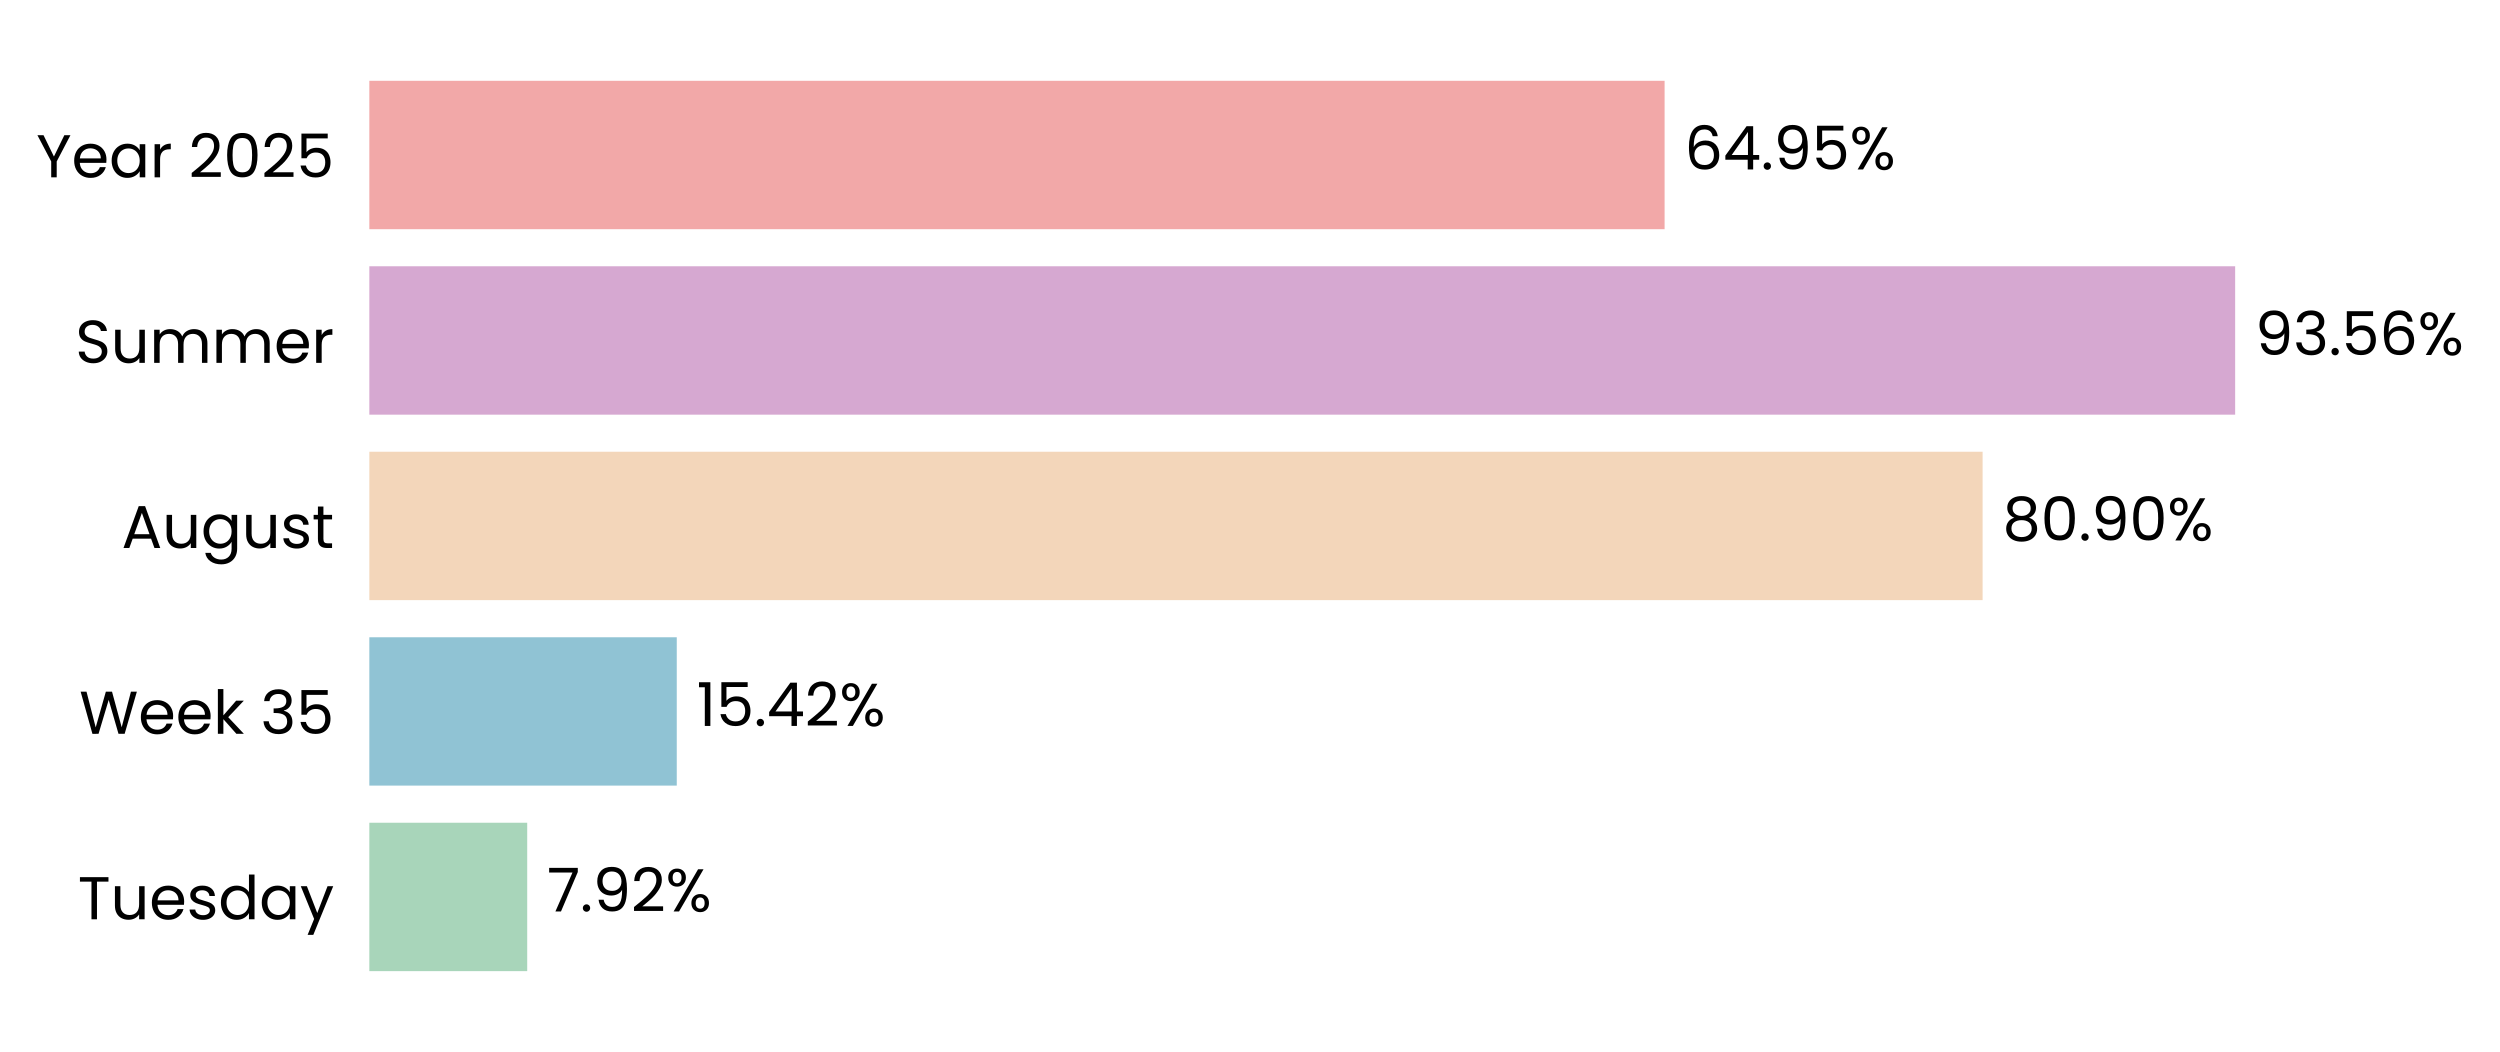
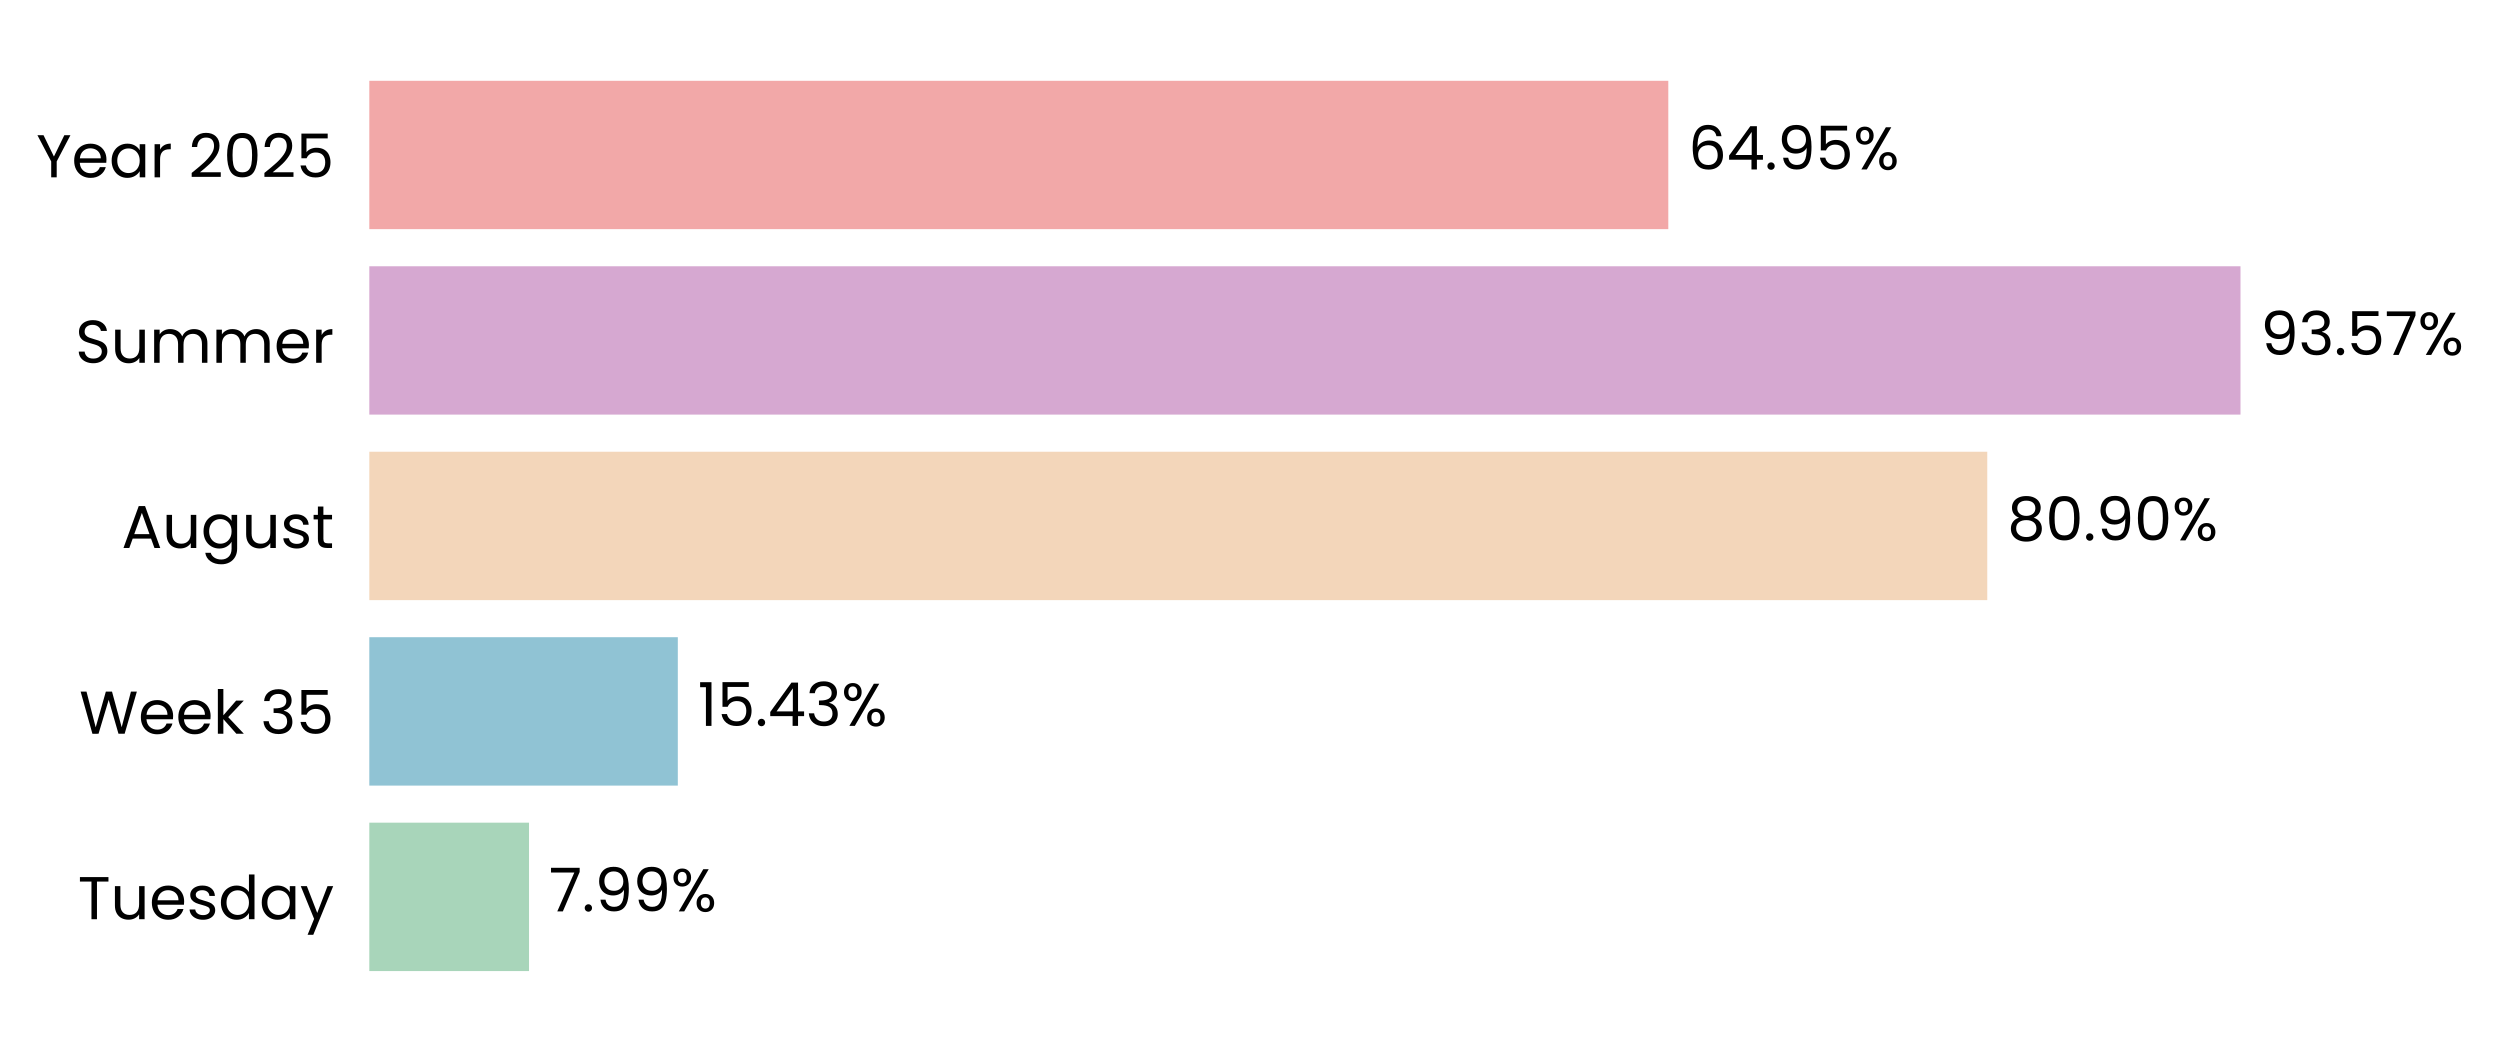
- <svg xmlns="http://www.w3.org/2000/svg" xmlns:xlink="http://www.w3.org/1999/xlink" width="496.24pt" height="208.8pt" viewBox="0 0 496.24 208.8" version="1.1">
+ <svg xmlns="http://www.w3.org/2000/svg" xmlns:xlink="http://www.w3.org/1999/xlink" width="496.278pt" height="208.8pt" viewBox="0 0 496.278 208.8" version="1.1">
  <defs>
    <style type="text/css">*{stroke-linejoin: round; stroke-linecap: butt}</style>
  </defs>
  <g id="figure_1">
    <g id="patch_1">
-       <path d="M 0 208.8  L 496.24 208.8  L 496.24 0  L 0 0  L 0 208.8  z " style="fill: none" />
+       <path d="M 0 208.8  L 496.278 208.8  L 496.278 0  L 0 0  L 0 208.8  z " style="fill: none" />
    </g>
    <g id="axes_1">
      <g id="patch_2">
-         <path d="M 73.311 201.6  L 469.143 201.6  L 469.143 7.2  L 73.311 7.2  L 73.311 201.6  z " style="fill: none" />
+         <path d="M 73.311 201.6  L 470.31 201.6  L 470.31 7.2  L 73.311 7.2  L 73.311 201.6  z " style="fill: none" />
      </g>
      <g id="patch_3">
-         <path d="M 73.311 192.764  L 104.648 192.764  L 104.648 163.309  L 73.311 163.309  z " clip-path="url(#p1551f4e0e9)" style="fill: #a8d5ba" />
+         <path d="M 73.311 192.764  L 105.016 192.764  L 105.016 163.309  L 73.311 163.309  z " clip-path="url(#pbf19916085)" style="fill: #a8d5ba" />
      </g>
      <g id="patch_4">
-         <path d="M 73.311 155.945  L 134.335 155.945  L 134.335 126.491  L 73.311 126.491  z " clip-path="url(#p1551f4e0e9)" style="fill: #90c3d4" />
+         <path d="M 73.311 155.945  L 134.555 155.945  L 134.555 126.491  L 73.311 126.491  z " clip-path="url(#pbf19916085)" style="fill: #90c3d4" />
      </g>
      <g id="patch_5">
-         <path d="M 73.311 119.127  L 393.541 119.127  L 393.541 89.673  L 73.311 89.673  z " clip-path="url(#p1551f4e0e9)" style="fill: #f3d6ba" />
+         <path d="M 73.311 119.127  L 394.494 119.127  L 394.494 89.673  L 73.311 89.673  z " clip-path="url(#pbf19916085)" style="fill: #f3d6ba" />
      </g>
      <g id="patch_6">
-         <path d="M 73.311 82.309  L 443.669 82.309  L 443.669 52.855  L 73.311 52.855  z " clip-path="url(#p1551f4e0e9)" style="fill: #d6a8d1" />
+         <path d="M 73.311 82.309  L 444.763 82.309  L 444.763 52.855  L 73.311 52.855  z " clip-path="url(#pbf19916085)" style="fill: #d6a8d1" />
      </g>
      <g id="patch_7">
-         <path d="M 73.311 45.491  L 330.417 45.491  L 330.417 16.036  L 73.311 16.036  z " clip-path="url(#p1551f4e0e9)" style="fill: #f2a8a8" />
+         <path d="M 73.311 45.491  L 331.175 45.491  L 331.175 16.036  L 73.311 16.036  z " clip-path="url(#pbf19916085)" style="fill: #f2a8a8" />
      </g>
      <g id="matplotlib.axis_1">
        <g id="ytick_1">
          <g id="text_1">
            <g transform="translate(15.4575 182.4764) scale(0.12 -0.12)">
              <defs>
                <path id="Poppins-Regular-54" d="M 3238 4461  L 3238 3987  L 2022 3987  L 2022 0  L 1440 0  L 1440 3987  L 218 3987  L 218 4461  L 3238 4461  z " transform="scale(0.015625)" />
                <path id="Poppins-Regular-75" d="M 3603 3507  L 3603 0  L 3021 0  L 3021 518  Q 2854 250 2556 99  Q 2259 -51 1901 -51  Q 1491 -51 1164 118  Q 838 288 649 627  Q 461 966 461 1453  L 461 3507  L 1037 3507  L 1037 1530  Q 1037 1011 1299 732  Q 1562 454 2016 454  Q 2483 454 2752 742  Q 3021 1030 3021 1581  L 3021 3507  L 3603 3507  z " transform="scale(0.015625)" />
                <path id="Poppins-Regular-65" d="M 3693 1888  Q 3693 1722 3674 1536  L 870 1536  Q 902 1018 1225 726  Q 1549 435 2010 435  Q 2387 435 2640 611  Q 2893 787 2995 1082  L 3622 1082  Q 3482 576 3059 259  Q 2637 -58 2010 -58  Q 1510 -58 1116 166  Q 723 390 499 803  Q 275 1216 275 1760  Q 275 2304 492 2713  Q 710 3123 1104 3344  Q 1498 3565 2010 3565  Q 2509 3565 2893 3347  Q 3277 3130 3485 2749  Q 3693 2368 3693 1888  z M 3091 2010  Q 3091 2342 2944 2582  Q 2797 2822 2544 2947  Q 2291 3072 1984 3072  Q 1542 3072 1232 2790  Q 922 2509 877 2010  L 3091 2010  z " transform="scale(0.015625)" />
                <path id="Poppins-Regular-73" d="M 1734 -58  Q 1331 -58 1011 80  Q 691 218 505 464  Q 320 710 301 1030  L 902 1030  Q 928 768 1149 601  Q 1370 435 1728 435  Q 2061 435 2253 582  Q 2445 730 2445 954  Q 2445 1184 2240 1296  Q 2035 1408 1606 1517  Q 1216 1619 969 1724  Q 723 1830 547 2038  Q 371 2246 371 2586  Q 371 2854 531 3078  Q 691 3302 985 3433  Q 1280 3565 1658 3565  Q 2240 3565 2598 3270  Q 2957 2976 2982 2464  L 2400 2464  Q 2381 2739 2179 2905  Q 1978 3072 1638 3072  Q 1325 3072 1139 2937  Q 954 2803 954 2586  Q 954 2413 1066 2301  Q 1178 2189 1347 2121  Q 1517 2054 1818 1971  Q 2195 1869 2432 1769  Q 2669 1670 2838 1472  Q 3008 1274 3014 954  Q 3014 666 2854 435  Q 2694 205 2403 73  Q 2112 -58 1734 -58  z " transform="scale(0.015625)" />
                <path id="Poppins-Regular-64" d="M 275 1766  Q 275 2304 492 2710  Q 710 3117 1091 3341  Q 1472 3565 1946 3565  Q 2355 3565 2707 3376  Q 3059 3187 3245 2880  L 3245 4736  L 3834 4736  L 3834 0  L 3245 0  L 3245 659  Q 3072 346 2733 144  Q 2394 -58 1939 -58  Q 1472 -58 1091 172  Q 710 403 492 819  Q 275 1235 275 1766  z M 3245 1760  Q 3245 2157 3085 2451  Q 2925 2746 2653 2902  Q 2381 3059 2054 3059  Q 1728 3059 1459 2905  Q 1190 2752 1030 2457  Q 870 2163 870 1766  Q 870 1363 1030 1065  Q 1190 768 1459 611  Q 1728 454 2054 454  Q 2381 454 2653 611  Q 2925 768 3085 1065  Q 3245 1363 3245 1760  z " transform="scale(0.015625)" />
                <path id="Poppins-Regular-61" d="M 275 1766  Q 275 2304 492 2710  Q 710 3117 1091 3341  Q 1472 3565 1939 3565  Q 2400 3565 2739 3366  Q 3078 3168 3245 2867  L 3245 3507  L 3834 3507  L 3834 0  L 3245 0  L 3245 653  Q 3072 346 2729 144  Q 2387 -58 1933 -58  Q 1466 -58 1088 172  Q 710 403 492 819  Q 275 1235 275 1766  z M 3245 1760  Q 3245 2157 3085 2451  Q 2925 2746 2653 2902  Q 2381 3059 2054 3059  Q 1728 3059 1459 2905  Q 1190 2752 1030 2457  Q 870 2163 870 1766  Q 870 1363 1030 1065  Q 1190 768 1459 611  Q 1728 454 2054 454  Q 2381 454 2653 611  Q 2925 768 3085 1065  Q 3245 1363 3245 1760  z " transform="scale(0.015625)" />
                <path id="Poppins-Regular-79" d="M 3514 3507  L 1402 -1651  L 800 -1651  L 1491 38  L 77 3507  L 723 3507  L 1824 666  L 2912 3507  L 3514 3507  z " transform="scale(0.015625)" />
              </defs>
              <use xlink:href="#Poppins-Regular-54" />
              <use xlink:href="#Poppins-Regular-75" transform="translate(54.09999 0)" />
              <use xlink:href="#Poppins-Regular-65" transform="translate(118.1 0)" />
              <use xlink:href="#Poppins-Regular-73" transform="translate(180.1 0)" />
              <use xlink:href="#Poppins-Regular-64" transform="translate(232.3 0)" />
              <use xlink:href="#Poppins-Regular-61" transform="translate(299.8999 0)" />
              <use xlink:href="#Poppins-Regular-79" transform="translate(367.4999 0)" />
            </g>
          </g>
        </g>
        <g id="ytick_2">
          <g id="text_2">
            <g transform="translate(15.73125 145.6582) scale(0.12 -0.12)">
              <defs>
                <path id="Poppins-Regular-57" d="M 6099 4461  L 4806 0  L 4154 0  L 3117 3590  L 2042 0  L 1395 -6  L 147 4461  L 768 4461  L 1741 678  L 2816 4461  L 3469 4461  L 4493 691  L 5472 4461  L 6099 4461  z " transform="scale(0.015625)" />
                <path id="Poppins-Regular-6b" d="M 2451 0  L 1075 1549  L 1075 0  L 493 0  L 493 4736  L 1075 4736  L 1075 1952  L 2426 3507  L 3238 3507  L 1587 1760  L 3245 0  L 2451 0  z " transform="scale(0.015625)" />
                <path id="Poppins-Regular-20" transform="scale(0.015625)" />
                <path id="Poppins-Regular-33" d="M 384 3462  Q 429 4051 838 4384  Q 1248 4717 1901 4717  Q 2336 4717 2653 4560  Q 2970 4403 3133 4134  Q 3296 3866 3296 3526  Q 3296 3130 3069 2842  Q 2842 2554 2477 2470  L 2477 2438  Q 2893 2336 3136 2035  Q 3379 1734 3379 1248  Q 3379 883 3212 592  Q 3046 301 2713 134  Q 2381 -32 1914 -32  Q 1235 -32 800 323  Q 365 678 314 1331  L 877 1331  Q 922 947 1190 704  Q 1459 461 1907 461  Q 2355 461 2588 694  Q 2822 928 2822 1299  Q 2822 1779 2502 1990  Q 2182 2202 1536 2202  L 1389 2202  L 1389 2688  L 1542 2688  Q 2131 2694 2432 2883  Q 2733 3072 2733 3469  Q 2733 3808 2512 4013  Q 2291 4218 1882 4218  Q 1485 4218 1241 4013  Q 998 3808 954 3462  L 384 3462  z " transform="scale(0.015625)" />
                <path id="Poppins-Regular-35" d="M 3347 4122  L 1101 4122  L 1101 2662  Q 1248 2867 1536 2998  Q 1824 3130 2157 3130  Q 2688 3130 3021 2909  Q 3354 2688 3498 2339  Q 3642 1990 3642 1600  Q 3642 1139 3469 774  Q 3296 410 2941 198  Q 2586 -13 2061 -13  Q 1389 -13 973 332  Q 557 678 467 1254  L 1037 1254  Q 1120 890 1389 685  Q 1658 480 2067 480  Q 2573 480 2829 784  Q 3085 1088 3085 1587  Q 3085 2086 2829 2358  Q 2573 2630 2074 2630  Q 1734 2630 1481 2467  Q 1229 2304 1114 2022  L 563 2022  L 563 4634  L 3347 4634  L 3347 4122  z " transform="scale(0.015625)" />
              </defs>
              <use xlink:href="#Poppins-Regular-57" />
              <use xlink:href="#Poppins-Regular-65" transform="translate(97.59999 0)" />
              <use xlink:href="#Poppins-Regular-65" transform="translate(159.6 0)" />
              <use xlink:href="#Poppins-Regular-6b" transform="translate(221.6 0)" />
              <use xlink:href="#Poppins-Regular-20" transform="translate(273.0999 0)" />
              <use xlink:href="#Poppins-Regular-33" transform="translate(299.7999 0)" />
              <use xlink:href="#Poppins-Regular-35" transform="translate(358.6999 0)" />
            </g>
          </g>
        </g>
        <g id="ytick_3">
          <g id="text_3">
            <g transform="translate(24.11812 108.78) scale(0.12 -0.12)">
              <defs>
                <path id="Poppins-Regular-41" d="M 3130 992  L 1184 992  L 826 0  L 211 0  L 1824 4435  L 2496 4435  L 4102 0  L 3488 0  L 3130 992  z M 2963 1466  L 2157 3718  L 1350 1466  L 2963 1466  z " transform="scale(0.015625)" />
                <path id="Poppins-Regular-67" d="M 1939 3565  Q 2394 3565 2736 3366  Q 3078 3168 3245 2867  L 3245 3507  L 3834 3507  L 3834 -77  Q 3834 -557 3629 -931  Q 3424 -1306 3043 -1517  Q 2662 -1728 2157 -1728  Q 1466 -1728 1005 -1401  Q 544 -1075 461 -512  L 1037 -512  Q 1133 -832 1433 -1027  Q 1734 -1222 2157 -1222  Q 2637 -1222 2941 -921  Q 3245 -621 3245 -77  L 3245 659  Q 3072 352 2733 147  Q 2394 -58 1939 -58  Q 1472 -58 1091 172  Q 710 403 492 819  Q 275 1235 275 1766  Q 275 2304 492 2710  Q 710 3117 1091 3341  Q 1472 3565 1939 3565  z M 3245 1760  Q 3245 2157 3085 2451  Q 2925 2746 2653 2902  Q 2381 3059 2054 3059  Q 1728 3059 1459 2905  Q 1190 2752 1030 2457  Q 870 2163 870 1766  Q 870 1363 1030 1065  Q 1190 768 1459 611  Q 1728 454 2054 454  Q 2381 454 2653 611  Q 2925 768 3085 1065  Q 3245 1363 3245 1760  z " transform="scale(0.015625)" />
                <path id="Poppins-Regular-74" d="M 1203 3027  L 1203 960  Q 1203 704 1312 598  Q 1421 493 1690 493  L 2118 493  L 2118 0  L 1594 0  Q 1107 0 864 224  Q 621 448 621 960  L 621 3027  L 166 3027  L 166 3507  L 621 3507  L 621 4390  L 1203 4390  L 1203 3507  L 2118 3507  L 2118 3027  L 1203 3027  z " transform="scale(0.015625)" />
              </defs>
              <use xlink:href="#Poppins-Regular-41" />
              <use xlink:href="#Poppins-Regular-75" transform="translate(67.39999 0)" />
              <use xlink:href="#Poppins-Regular-67" transform="translate(131.4 0)" />
              <use xlink:href="#Poppins-Regular-75" transform="translate(199 0)" />
              <use xlink:href="#Poppins-Regular-73" transform="translate(263 0)" />
              <use xlink:href="#Poppins-Regular-74" transform="translate(315.2 0)" />
            </g>
          </g>
        </g>
        <g id="ytick_4">
          <g id="text_4">
            <g transform="translate(14.95125 72.02182) scale(0.12 -0.12)">
              <defs>
                <path id="Poppins-Regular-53" d="M 1907 -45  Q 1466 -45 1117 112  Q 768 269 569 547  Q 371 826 365 1190  L 986 1190  Q 1018 877 1245 662  Q 1472 448 1907 448  Q 2323 448 2563 656  Q 2803 864 2803 1190  Q 2803 1446 2662 1606  Q 2522 1766 2310 1849  Q 2099 1933 1741 2029  Q 1299 2144 1033 2259  Q 768 2374 579 2620  Q 390 2867 390 3283  Q 390 3648 576 3929  Q 762 4211 1098 4364  Q 1434 4518 1869 4518  Q 2496 4518 2896 4204  Q 3296 3891 3347 3373  L 2707 3373  Q 2675 3629 2438 3824  Q 2202 4019 1811 4019  Q 1446 4019 1216 3830  Q 986 3642 986 3302  Q 986 3059 1123 2905  Q 1261 2752 1462 2672  Q 1664 2592 2029 2490  Q 2470 2368 2739 2249  Q 3008 2131 3200 1884  Q 3392 1638 3392 1216  Q 3392 890 3219 602  Q 3046 314 2707 134  Q 2368 -45 1907 -45  z " transform="scale(0.015625)" />
                <path id="Poppins-Regular-6d" d="M 4710 3571  Q 5120 3571 5440 3401  Q 5760 3232 5945 2893  Q 6131 2554 6131 2067  L 6131 0  L 5555 0  L 5555 1984  Q 5555 2509 5296 2787  Q 5037 3066 4595 3066  Q 4141 3066 3872 2774  Q 3603 2483 3603 1933  L 3603 0  L 3027 0  L 3027 1984  Q 3027 2509 2768 2787  Q 2509 3066 2067 3066  Q 1613 3066 1344 2774  Q 1075 2483 1075 1933  L 1075 0  L 493 0  L 493 3507  L 1075 3507  L 1075 3002  Q 1248 3277 1539 3424  Q 1830 3571 2182 3571  Q 2624 3571 2963 3372  Q 3302 3174 3469 2790  Q 3616 3162 3955 3366  Q 4294 3571 4710 3571  z " transform="scale(0.015625)" />
                <path id="Poppins-Regular-72" d="M 1075 2938  Q 1229 3238 1513 3404  Q 1798 3571 2208 3571  L 2208 2970  L 2054 2970  Q 1075 2970 1075 1907  L 1075 0  L 493 0  L 493 3507  L 1075 3507  L 1075 2938  z " transform="scale(0.015625)" />
              </defs>
              <use xlink:href="#Poppins-Regular-53" />
              <use xlink:href="#Poppins-Regular-75" transform="translate(58.7 0)" />
              <use xlink:href="#Poppins-Regular-6d" transform="translate(122.7 0)" />
              <use xlink:href="#Poppins-Regular-6d" transform="translate(225.7 0)" />
              <use xlink:href="#Poppins-Regular-65" transform="translate(328.7 0)" />
              <use xlink:href="#Poppins-Regular-72" transform="translate(390.6999 0)" />
            </g>
          </g>
        </g>
        <g id="ytick_5">
          <g id="text_5">
            <g transform="translate(7.2 35.20364) scale(0.12 -0.12)">
              <defs>
                <path id="Poppins-Regular-59" d="M 3616 4461  L 2163 1683  L 2163 0  L 1581 0  L 1581 1683  L 122 4461  L 768 4461  L 1869 2202  L 2970 4461  L 3616 4461  z " transform="scale(0.015625)" />
                <path id="Poppins-Regular-32" d="M 326 467  Q 1139 1120 1600 1539  Q 2061 1958 2377 2416  Q 2694 2874 2694 3315  Q 2694 3731 2492 3971  Q 2291 4211 1843 4211  Q 1408 4211 1168 3939  Q 928 3667 909 3213  L 346 3213  Q 371 3930 780 4320  Q 1190 4710 1837 4710  Q 2496 4710 2883 4345  Q 3270 3981 3270 3341  Q 3270 2810 2953 2307  Q 2637 1805 2233 1424  Q 1830 1043 1203 538  L 3405 538  L 3405 51  L 326 51  L 326 467  z " transform="scale(0.015625)" />
                <path id="Poppins-Regular-30" d="M 397 2362  Q 397 3462 755 4080  Q 1114 4698 2010 4698  Q 2899 4698 3257 4080  Q 3616 3462 3616 2362  Q 3616 1242 3257 621  Q 2899 0 2010 0  Q 1114 0 755 621  Q 397 1242 397 2362  z M 3040 2362  Q 3040 2918 2966 3305  Q 2893 3693 2665 3929  Q 2438 4166 2010 4166  Q 1574 4166 1347 3929  Q 1120 3693 1046 3305  Q 973 2918 973 2362  Q 973 1786 1046 1395  Q 1120 1005 1347 768  Q 1574 531 2010 531  Q 2438 531 2665 768  Q 2893 1005 2966 1395  Q 3040 1786 3040 2362  z " transform="scale(0.015625)" />
              </defs>
              <use xlink:href="#Poppins-Regular-59" />
              <use xlink:href="#Poppins-Regular-65" transform="translate(58.39999 0)" />
              <use xlink:href="#Poppins-Regular-61" transform="translate(120.4 0)" />
              <use xlink:href="#Poppins-Regular-72" transform="translate(188 0)" />
              <use xlink:href="#Poppins-Regular-20" transform="translate(225.3 0)" />
              <use xlink:href="#Poppins-Regular-32" transform="translate(252 0)" />
              <use xlink:href="#Poppins-Regular-30" transform="translate(309.4999 0)" />
              <use xlink:href="#Poppins-Regular-32" transform="translate(372.2999 0)" />
              <use xlink:href="#Poppins-Regular-35" transform="translate(429.7999 0)" />
            </g>
          </g>
        </g>
      </g>
      <g id="text_6">
-         <g transform="translate(108.6063 180.9164) scale(0.12 -0.12)">
+         <g transform="translate(108.986 180.9164) scale(0.12 -0.12)">
          <defs>
            <path id="Poppins-Regular-37" d="M 3245 4173  L 1466 0  L 877 0  L 2682 4115  L 211 4115  L 211 4614  L 3245 4614  L 3245 4173  z " transform="scale(0.015625)" />
            <path id="Poppins-Regular-2e" d="M 678 -38  Q 512 -38 397 77  Q 282 192 282 358  Q 282 525 397 640  Q 512 755 678 755  Q 838 755 950 640  Q 1062 525 1062 358  Q 1062 192 950 77  Q 838 -38 678 -38  z " transform="scale(0.015625)" />
            <path id="Poppins-Regular-39" d="M 1146 1242  Q 1210 877 1443 678  Q 1677 480 2074 480  Q 2605 480 2857 896  Q 3110 1312 3098 2298  Q 2963 2010 2649 1846  Q 2336 1683 1952 1683  Q 1523 1683 1187 1859  Q 851 2035 659 2374  Q 467 2714 467 3194  Q 467 3878 864 4297  Q 1261 4717 1990 4717  Q 2886 4717 3248 4134  Q 3610 3552 3610 2400  Q 3610 1594 3466 1069  Q 3322 544 2979 269  Q 2637 -6 2042 -6  Q 1389 -6 1024 346  Q 659 698 608 1242  L 1146 1242  z M 2048 2176  Q 2477 2176 2752 2441  Q 3027 2707 3027 3162  Q 3027 3642 2758 3936  Q 2490 4230 2003 4230  Q 1555 4230 1289 3948  Q 1024 3667 1024 3206  Q 1024 2739 1286 2457  Q 1549 2176 2048 2176  z " transform="scale(0.015625)" />
            <path id="Poppins-Regular-25" d="M 269 3584  Q 269 4019 531 4278  Q 794 4538 1203 4538  Q 1613 4538 1875 4278  Q 2138 4019 2138 3584  Q 2138 3142 1875 2883  Q 1613 2624 1203 2624  Q 794 2624 531 2883  Q 269 3142 269 3584  z M 4006 4467  L 1414 0  L 838 0  L 3430 4467  L 4006 4467  z M 1203 4179  Q 986 4179 861 4028  Q 736 3878 736 3584  Q 736 3290 861 3136  Q 986 2982 1203 2982  Q 1421 2982 1549 3139  Q 1677 3296 1677 3584  Q 1677 3878 1549 4028  Q 1421 4179 1203 4179  z M 2720 883  Q 2720 1325 2982 1584  Q 3245 1843 3654 1843  Q 4064 1843 4323 1584  Q 4582 1325 4582 883  Q 4582 448 4323 185  Q 4064 -77 3654 -77  Q 3245 -77 2982 182  Q 2720 442 2720 883  z M 3648 1478  Q 3430 1478 3302 1328  Q 3174 1178 3174 883  Q 3174 595 3302 444  Q 3430 294 3648 294  Q 3866 294 3994 444  Q 4122 595 4122 883  Q 4122 1178 3994 1328  Q 3866 1478 3648 1478  z " transform="scale(0.015625)" />
          </defs>
          <use xlink:href="#Poppins-Regular-37" />
          <use xlink:href="#Poppins-Regular-2e" transform="translate(54.59999 0)" />
          <use xlink:href="#Poppins-Regular-39" transform="translate(75.59998 0)" />
-           <use xlink:href="#Poppins-Regular-32" transform="translate(138.6 0)" />
-           <use xlink:href="#Poppins-Regular-25" transform="translate(196.0999 0)" />
+           <use xlink:href="#Poppins-Regular-39" transform="translate(138.6 0)" />
+           <use xlink:href="#Poppins-Regular-25" transform="translate(201.5999 0)" />
        </g>
      </g>
      <g id="text_7">
-         <g transform="translate(138.2936 144.0982) scale(0.12 -0.12)">
+         <g transform="translate(138.5246 144.0982) scale(0.12 -0.12)">
          <defs>
            <path id="Poppins-Regular-31" d="M 243 4096  L 243 4627  L 1446 4627  L 1446 0  L 858 0  L 858 4096  L 243 4096  z " transform="scale(0.015625)" />
            <path id="Poppins-Regular-34" d="M 256 1030  L 256 1472  L 2502 4582  L 3200 4582  L 3200 1536  L 3840 1536  L 3840 1030  L 3200 1030  L 3200 0  L 2624 0  L 2624 1030  L 256 1030  z M 2650 3974  L 928 1536  L 2650 1536  L 2650 3974  z " transform="scale(0.015625)" />
          </defs>
          <use xlink:href="#Poppins-Regular-31" />
          <use xlink:href="#Poppins-Regular-35" transform="translate(31.99998 0)" />
          <use xlink:href="#Poppins-Regular-2e" transform="translate(94.79997 0)" />
          <use xlink:href="#Poppins-Regular-34" transform="translate(115.8 0)" />
-           <use xlink:href="#Poppins-Regular-32" transform="translate(178.7 0)" />
-           <use xlink:href="#Poppins-Regular-25" transform="translate(236.1999 0)" />
+           <use xlink:href="#Poppins-Regular-33" transform="translate(178.7 0)" />
+           <use xlink:href="#Poppins-Regular-25" transform="translate(237.5999 0)" />
        </g>
      </g>
      <g id="text_8">
-         <g transform="translate(397.4996 107.28) scale(0.12 -0.12)">
+         <g transform="translate(398.4643 107.28) scale(0.12 -0.12)">
          <defs>
            <path id="Poppins-Regular-38" d="M 1242 2406  Q 883 2547 691 2816  Q 499 3085 499 3469  Q 499 3814 672 4092  Q 845 4371 1187 4534  Q 1530 4698 2016 4698  Q 2502 4698 2844 4534  Q 3187 4371 3363 4092  Q 3539 3814 3539 3469  Q 3539 3098 3340 2819  Q 3142 2541 2797 2406  Q 3194 2285 3427 1981  Q 3661 1677 3661 1248  Q 3661 832 3456 521  Q 3251 211 2876 41  Q 2502 -128 2016 -128  Q 1530 -128 1162 41  Q 794 211 589 521  Q 384 832 384 1248  Q 384 1677 614 1984  Q 845 2291 1242 2406  z M 2976 3398  Q 2976 3789 2720 4000  Q 2464 4211 2016 4211  Q 1574 4211 1318 4000  Q 1062 3789 1062 3392  Q 1062 3034 1328 2816  Q 1594 2598 2016 2598  Q 2445 2598 2710 2819  Q 2976 3040 2976 3398  z M 2016 2150  Q 1542 2150 1241 1929  Q 941 1709 941 1267  Q 941 858 1232 608  Q 1523 358 2016 358  Q 2509 358 2797 608  Q 3085 858 3085 1267  Q 3085 1696 2790 1923  Q 2496 2150 2016 2150  z " transform="scale(0.015625)" />
          </defs>
          <use xlink:href="#Poppins-Regular-38" />
          <use xlink:href="#Poppins-Regular-30" transform="translate(63.09999 0)" />
          <use xlink:href="#Poppins-Regular-2e" transform="translate(125.9 0)" />
          <use xlink:href="#Poppins-Regular-39" transform="translate(146.9 0)" />
          <use xlink:href="#Poppins-Regular-30" transform="translate(209.8999 0)" />
          <use xlink:href="#Poppins-Regular-25" transform="translate(272.6999 0)" />
        </g>
      </g>
      <g id="text_9">
-         <g transform="translate(447.6269 70.46182) scale(0.12 -0.12)">
-           <defs>
-             <path id="Poppins-Regular-36" d="M 2976 3526  Q 2835 4237 2099 4237  Q 1530 4237 1248 3798  Q 966 3360 973 2355  Q 1120 2688 1462 2877  Q 1805 3066 2227 3066  Q 2886 3066 3280 2656  Q 3674 2246 3674 1523  Q 3674 1088 3504 742  Q 3334 397 2992 192  Q 2650 -13 2163 -13  Q 1504 -13 1133 281  Q 762 576 614 1094  Q 467 1613 467 2374  Q 467 4723 2106 4723  Q 2733 4723 3091 4384  Q 3450 4045 3514 3526  L 2976 3526  z M 2106 2573  Q 1830 2573 1587 2461  Q 1344 2349 1193 2121  Q 1043 1894 1043 1568  Q 1043 1082 1324 778  Q 1606 474 2131 474  Q 2579 474 2844 752  Q 3110 1030 3110 1504  Q 3110 2003 2854 2288  Q 2598 2573 2106 2573  z " transform="scale(0.015625)" />
-           </defs>
+         <g transform="translate(448.7335 70.46182) scale(0.12 -0.12)">
          <use xlink:href="#Poppins-Regular-39" />
          <use xlink:href="#Poppins-Regular-33" transform="translate(62.99999 0)" />
          <use xlink:href="#Poppins-Regular-2e" transform="translate(121.9 0)" />
          <use xlink:href="#Poppins-Regular-35" transform="translate(142.9 0)" />
-           <use xlink:href="#Poppins-Regular-36" transform="translate(205.7 0)" />
-           <use xlink:href="#Poppins-Regular-25" transform="translate(269.1999 0)" />
+           <use xlink:href="#Poppins-Regular-37" transform="translate(205.7 0)" />
+           <use xlink:href="#Poppins-Regular-25" transform="translate(260.2999 0)" />
        </g>
      </g>
      <g id="text_10">
-         <g transform="translate(334.375 33.64364) scale(0.12 -0.12)">
+         <g transform="translate(335.1454 33.64364) scale(0.12 -0.12)">
+           <defs>
+             <path id="Poppins-Regular-36" d="M 2976 3526  Q 2835 4237 2099 4237  Q 1530 4237 1248 3798  Q 966 3360 973 2355  Q 1120 2688 1462 2877  Q 1805 3066 2227 3066  Q 2886 3066 3280 2656  Q 3674 2246 3674 1523  Q 3674 1088 3504 742  Q 3334 397 2992 192  Q 2650 -13 2163 -13  Q 1504 -13 1133 281  Q 762 576 614 1094  Q 467 1613 467 2374  Q 467 4723 2106 4723  Q 2733 4723 3091 4384  Q 3450 4045 3514 3526  L 2976 3526  z M 2106 2573  Q 1830 2573 1587 2461  Q 1344 2349 1193 2121  Q 1043 1894 1043 1568  Q 1043 1082 1324 778  Q 1606 474 2131 474  Q 2579 474 2844 752  Q 3110 1030 3110 1504  Q 3110 2003 2854 2288  Q 2598 2573 2106 2573  z " transform="scale(0.015625)" />
+           </defs>
          <use xlink:href="#Poppins-Regular-36" />
          <use xlink:href="#Poppins-Regular-34" transform="translate(63.49999 0)" />
          <use xlink:href="#Poppins-Regular-2e" transform="translate(126.4 0)" />
          <use xlink:href="#Poppins-Regular-39" transform="translate(147.4 0)" />
          <use xlink:href="#Poppins-Regular-35" transform="translate(210.3999 0)" />
          <use xlink:href="#Poppins-Regular-25" transform="translate(273.1999 0)" />
        </g>
      </g>
    </g>
  </g>
  <defs>
-     <clipPath id="p1551f4e0e9">
-       <rect x="73.311" y="7.2" width="395.832" height="194.4" />
+     <clipPath id="pbf19916085">
+       <rect x="73.311" y="7.2" width="396.999" height="194.4" />
    </clipPath>
  </defs>
</svg>
